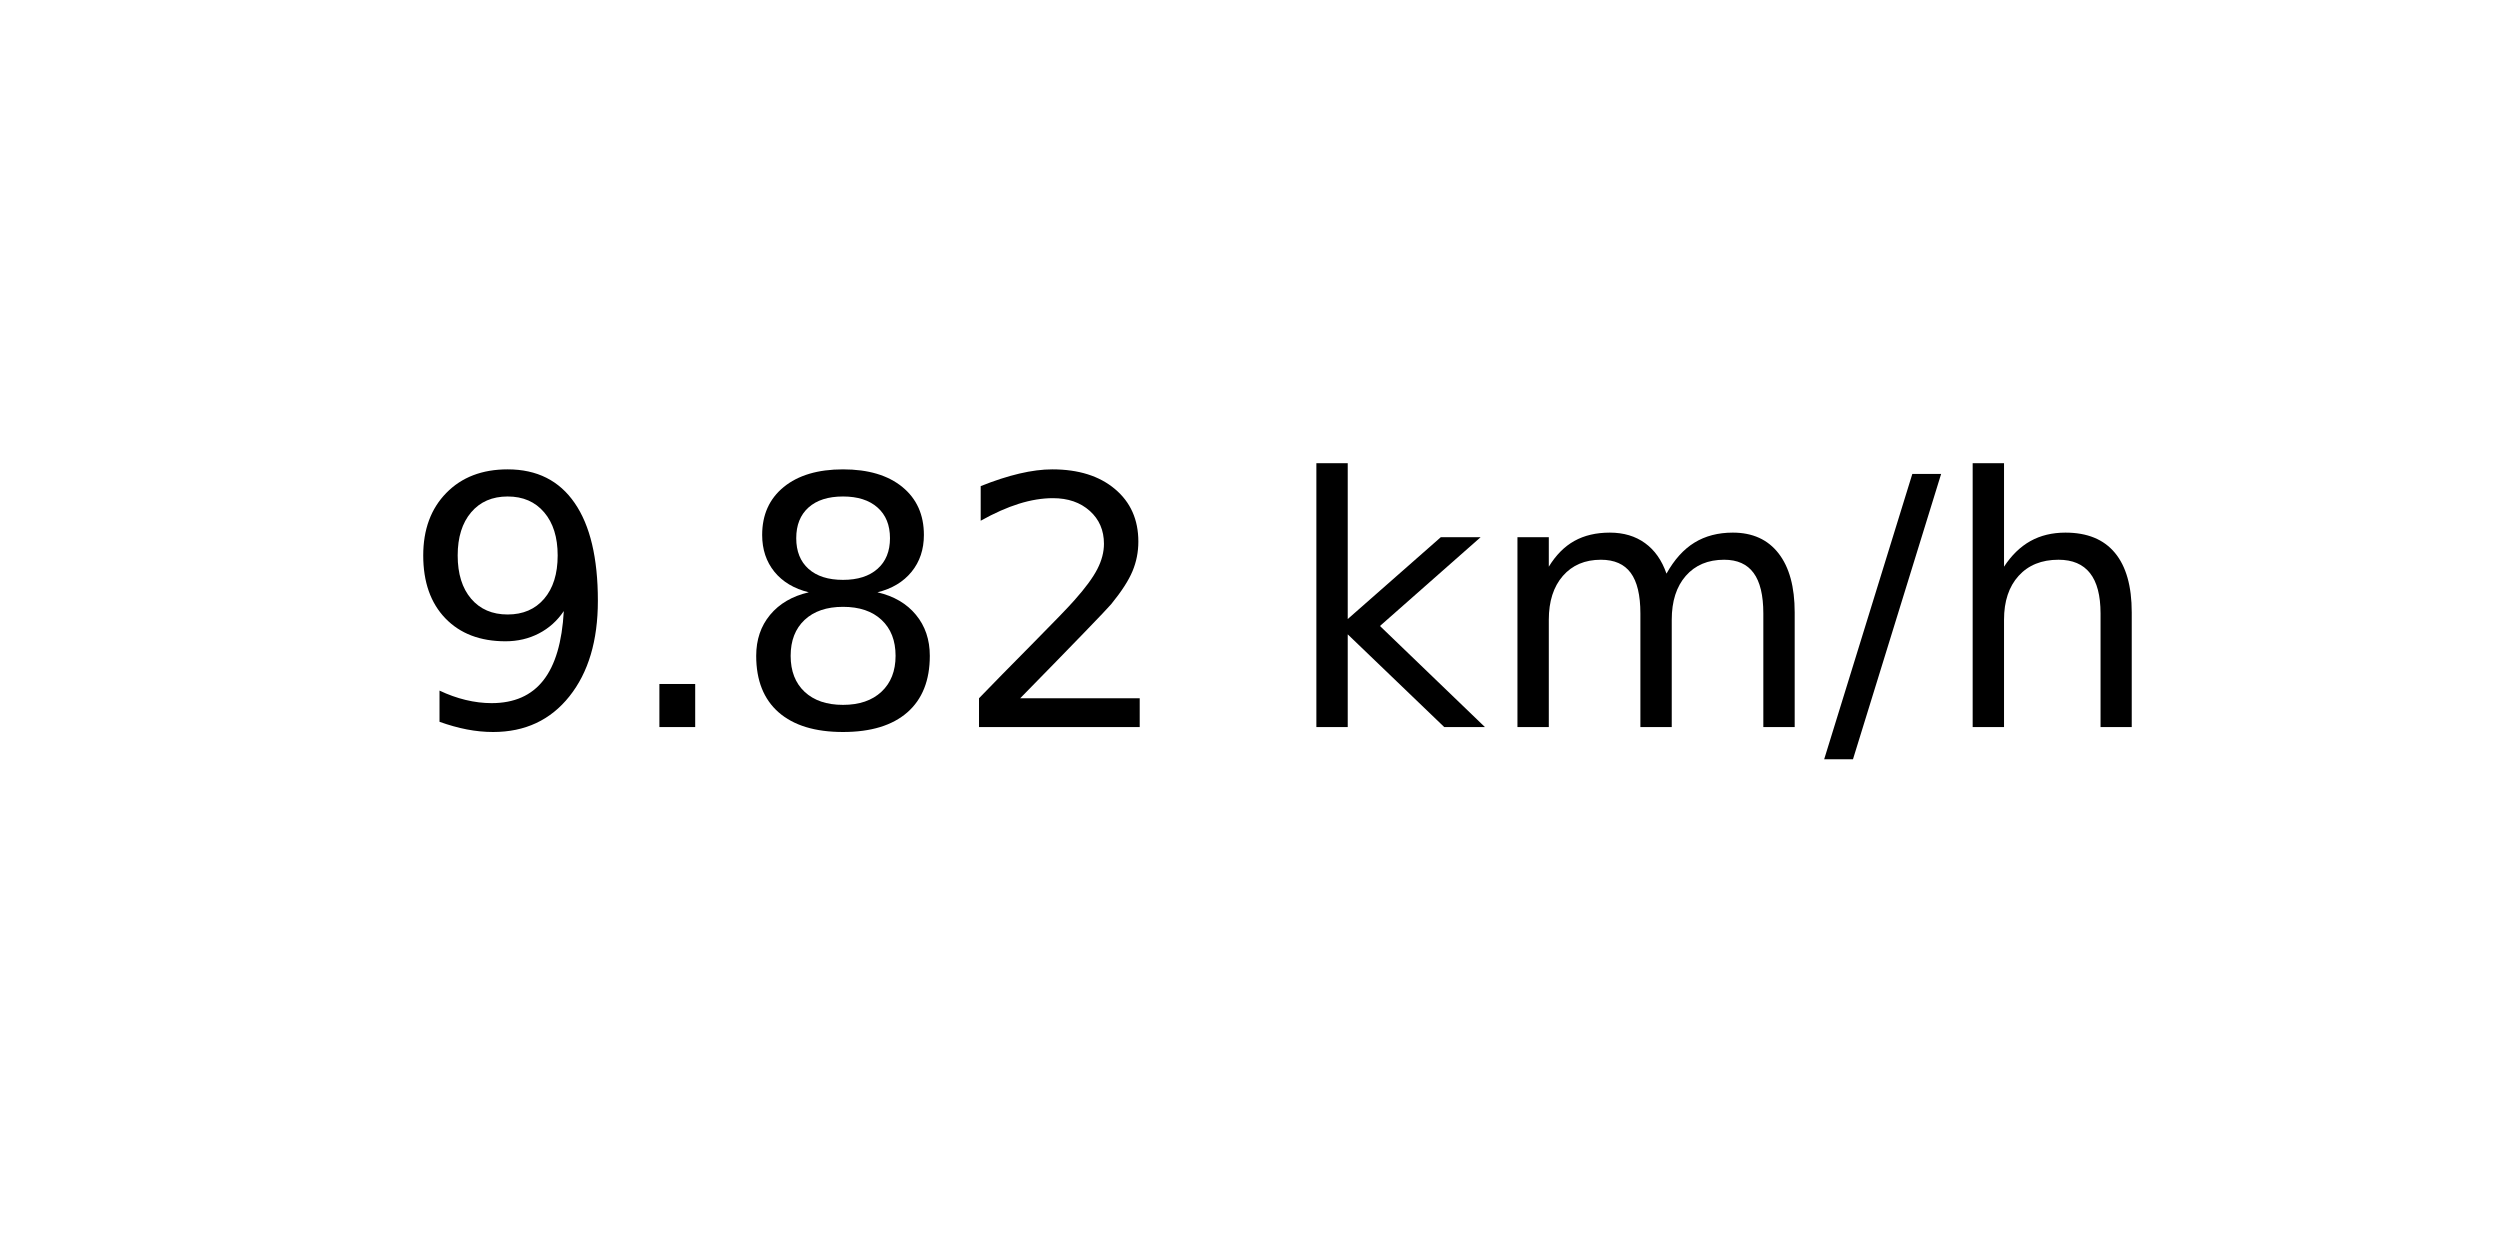
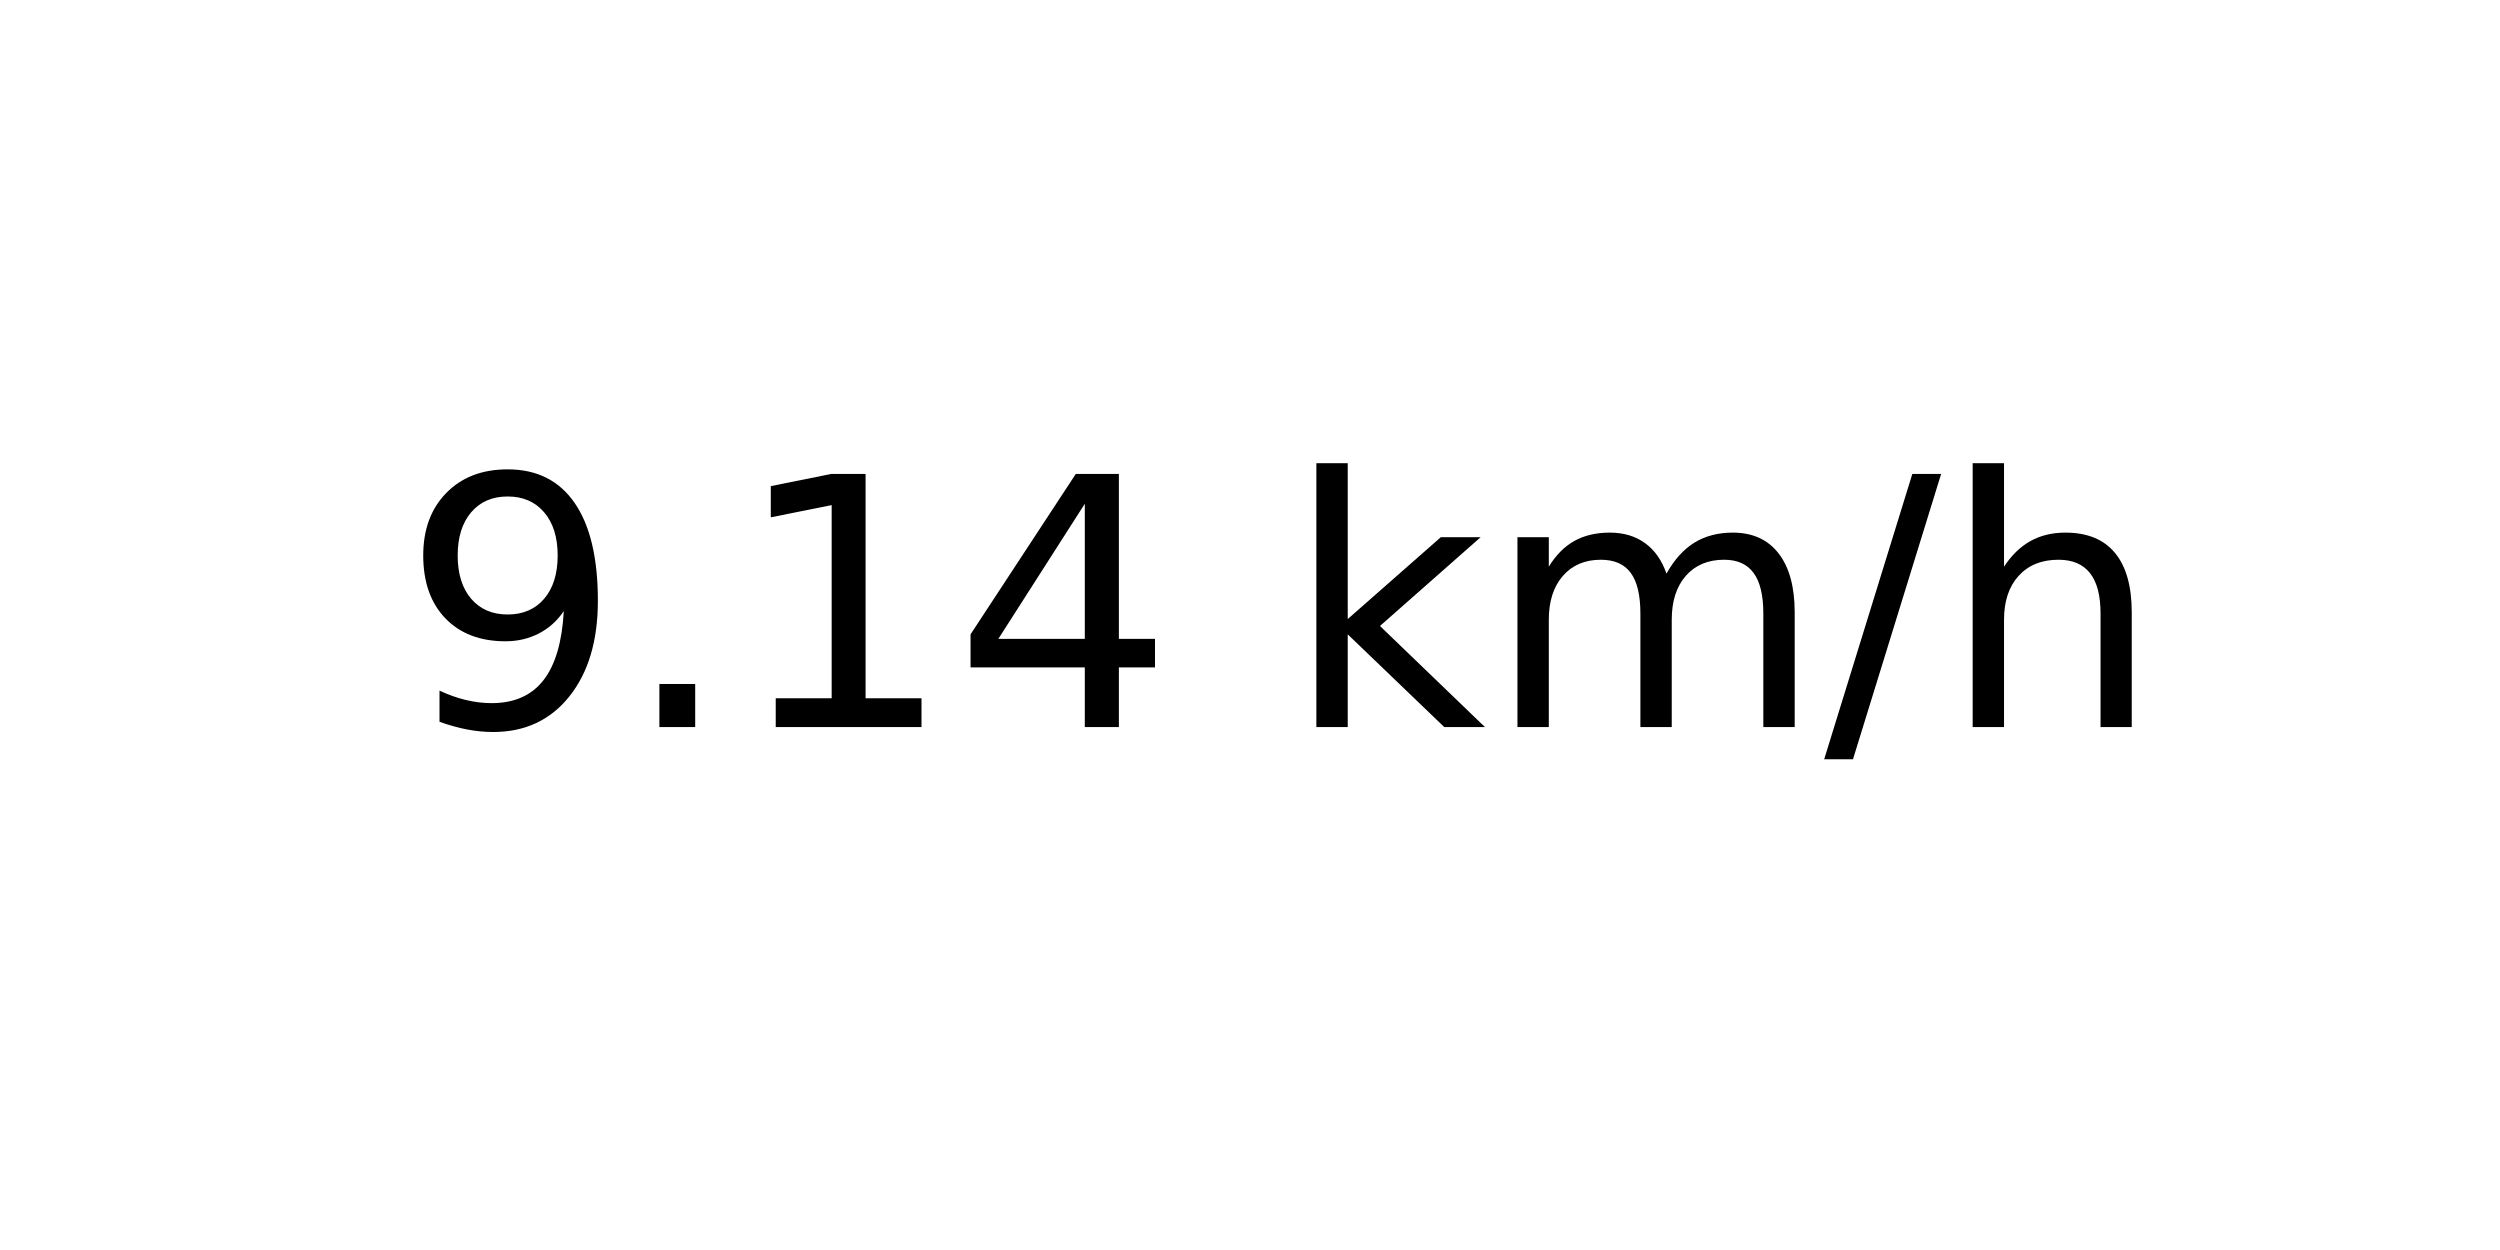
<svg xmlns="http://www.w3.org/2000/svg" xmlns:xlink="http://www.w3.org/1999/xlink" width="72pt" height="36pt" viewBox="0 0 72 36" version="1.1">
  <defs>
    <style type="text/css">*{stroke-linejoin: round; stroke-linecap: butt}</style>
  </defs>
  <g id="figure_1">
    <g id="axes_1">
      <g id="text_1">
        <g transform="translate(11.55937 20.93937) scale(0.1 -0.1)">
          <defs>
            <path id="DejaVuSans-39" d="M 703 97  L 703 672  Q 941 559 1184 500  Q 1428 441 1663 441  Q 2288 441 2617 861  Q 2947 1281 2994 2138  Q 2813 1869 2534 1725  Q 2256 1581 1919 1581  Q 1219 1581 811 2004  Q 403 2428 403 3163  Q 403 3881 828 4315  Q 1253 4750 1959 4750  Q 2769 4750 3195 4129  Q 3622 3509 3622 2328  Q 3622 1225 3098 567  Q 2575 -91 1691 -91  Q 1453 -91 1209 -44  Q 966 3 703 97  z M 1959 2075  Q 2384 2075 2632 2365  Q 2881 2656 2881 3163  Q 2881 3666 2632 3958  Q 2384 4250 1959 4250  Q 1534 4250 1286 3958  Q 1038 3666 1038 3163  Q 1038 2656 1286 2365  Q 1534 2075 1959 2075  z " transform="scale(0.015625)" />
            <path id="DejaVuSans-2e" d="M 684 794  L 1344 794  L 1344 0  L 684 0  L 684 794  z " transform="scale(0.015625)" />
-             <path id="DejaVuSans-38" d="M 2034 2216  Q 1584 2216 1326 1975  Q 1069 1734 1069 1313  Q 1069 891 1326 650  Q 1584 409 2034 409  Q 2484 409 2743 651  Q 3003 894 3003 1313  Q 3003 1734 2745 1975  Q 2488 2216 2034 2216  z M 1403 2484  Q 997 2584 770 2862  Q 544 3141 544 3541  Q 544 4100 942 4425  Q 1341 4750 2034 4750  Q 2731 4750 3128 4425  Q 3525 4100 3525 3541  Q 3525 3141 3298 2862  Q 3072 2584 2669 2484  Q 3125 2378 3379 2068  Q 3634 1759 3634 1313  Q 3634 634 3220 271  Q 2806 -91 2034 -91  Q 1263 -91 848 271  Q 434 634 434 1313  Q 434 1759 690 2068  Q 947 2378 1403 2484  z M 1172 3481  Q 1172 3119 1398 2916  Q 1625 2713 2034 2713  Q 2441 2713 2670 2916  Q 2900 3119 2900 3481  Q 2900 3844 2670 4047  Q 2441 4250 2034 4250  Q 1625 4250 1398 4047  Q 1172 3844 1172 3481  z " transform="scale(0.015625)" />
-             <path id="DejaVuSans-32" d="M 1228 531  L 3431 531  L 3431 0  L 469 0  L 469 531  Q 828 903 1448 1529  Q 2069 2156 2228 2338  Q 2531 2678 2651 2914  Q 2772 3150 2772 3378  Q 2772 3750 2511 3984  Q 2250 4219 1831 4219  Q 1534 4219 1204 4116  Q 875 4013 500 3803  L 500 4441  Q 881 4594 1212 4672  Q 1544 4750 1819 4750  Q 2544 4750 2975 4387  Q 3406 4025 3406 3419  Q 3406 3131 3298 2873  Q 3191 2616 2906 2266  Q 2828 2175 2409 1742  Q 1991 1309 1228 531  z " transform="scale(0.015625)" />
+             <path id="DejaVuSans-31" d="M 794 531  L 1825 531  L 1825 4091  L 703 3866  L 703 4441  L 1819 4666  L 2450 4666  L 2450 531  L 3481 531  L 3481 0  L 794 0  L 794 531  z " transform="scale(0.015625)" />
+             <path id="DejaVuSans-34" d="M 2419 4116  L 825 1625  L 2419 1625  L 2419 4116  z M 2253 4666  L 3047 4666  L 3047 1625  L 3713 1625  L 3713 1100  L 3047 1100  L 3047 0  L 2419 0  L 2419 1100  L 313 1100  L 313 1709  L 2253 4666  z " transform="scale(0.015625)" />
            <path id="DejaVuSans-20" transform="scale(0.015625)" />
            <path id="DejaVuSans-6b" d="M 581 4863  L 1159 4863  L 1159 1991  L 2875 3500  L 3609 3500  L 1753 1863  L 3688 0  L 2938 0  L 1159 1709  L 1159 0  L 581 0  L 581 4863  z " transform="scale(0.015625)" />
            <path id="DejaVuSans-6d" d="M 3328 2828  Q 3544 3216 3844 3400  Q 4144 3584 4550 3584  Q 5097 3584 5394 3201  Q 5691 2819 5691 2113  L 5691 0  L 5113 0  L 5113 2094  Q 5113 2597 4934 2840  Q 4756 3084 4391 3084  Q 3944 3084 3684 2787  Q 3425 2491 3425 1978  L 3425 0  L 2847 0  L 2847 2094  Q 2847 2600 2669 2842  Q 2491 3084 2119 3084  Q 1678 3084 1418 2786  Q 1159 2488 1159 1978  L 1159 0  L 581 0  L 581 3500  L 1159 3500  L 1159 2956  Q 1356 3278 1631 3431  Q 1906 3584 2284 3584  Q 2666 3584 2933 3390  Q 3200 3197 3328 2828  z " transform="scale(0.015625)" />
            <path id="DejaVuSans-2f" d="M 1625 4666  L 2156 4666  L 531 -594  L 0 -594  L 1625 4666  z " transform="scale(0.015625)" />
            <path id="DejaVuSans-68" d="M 3513 2113  L 3513 0  L 2938 0  L 2938 2094  Q 2938 2591 2744 2837  Q 2550 3084 2163 3084  Q 1697 3084 1428 2787  Q 1159 2491 1159 1978  L 1159 0  L 581 0  L 581 4863  L 1159 4863  L 1159 2956  Q 1366 3272 1645 3428  Q 1925 3584 2291 3584  Q 2894 3584 3203 3211  Q 3513 2838 3513 2113  z " transform="scale(0.015625)" />
          </defs>
          <use xlink:href="#DejaVuSans-39" />
          <use xlink:href="#DejaVuSans-2e" x="63.623" />
-           <use xlink:href="#DejaVuSans-38" x="95.41" />
-           <use xlink:href="#DejaVuSans-32" x="159.033" />
+           <use xlink:href="#DejaVuSans-31" x="95.41" />
+           <use xlink:href="#DejaVuSans-34" x="159.033" />
          <use xlink:href="#DejaVuSans-20" x="222.656" />
          <use xlink:href="#DejaVuSans-6b" x="254.443" />
          <use xlink:href="#DejaVuSans-6d" x="312.354" />
          <use xlink:href="#DejaVuSans-2f" x="409.766" />
          <use xlink:href="#DejaVuSans-68" x="443.457" />
        </g>
      </g>
    </g>
  </g>
</svg>
